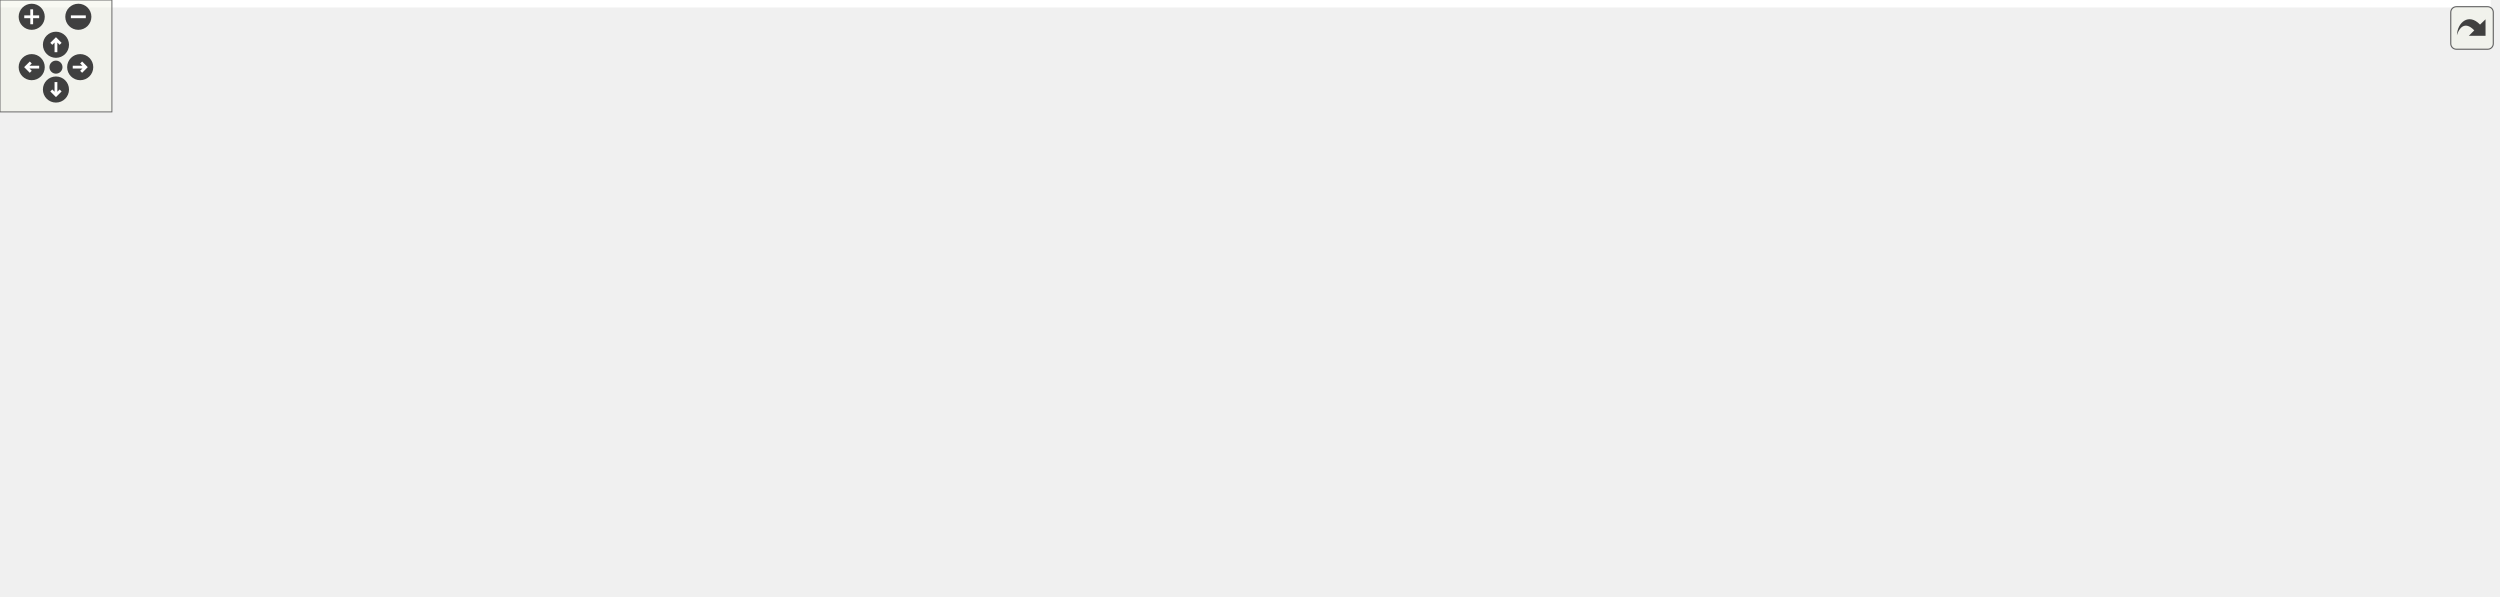
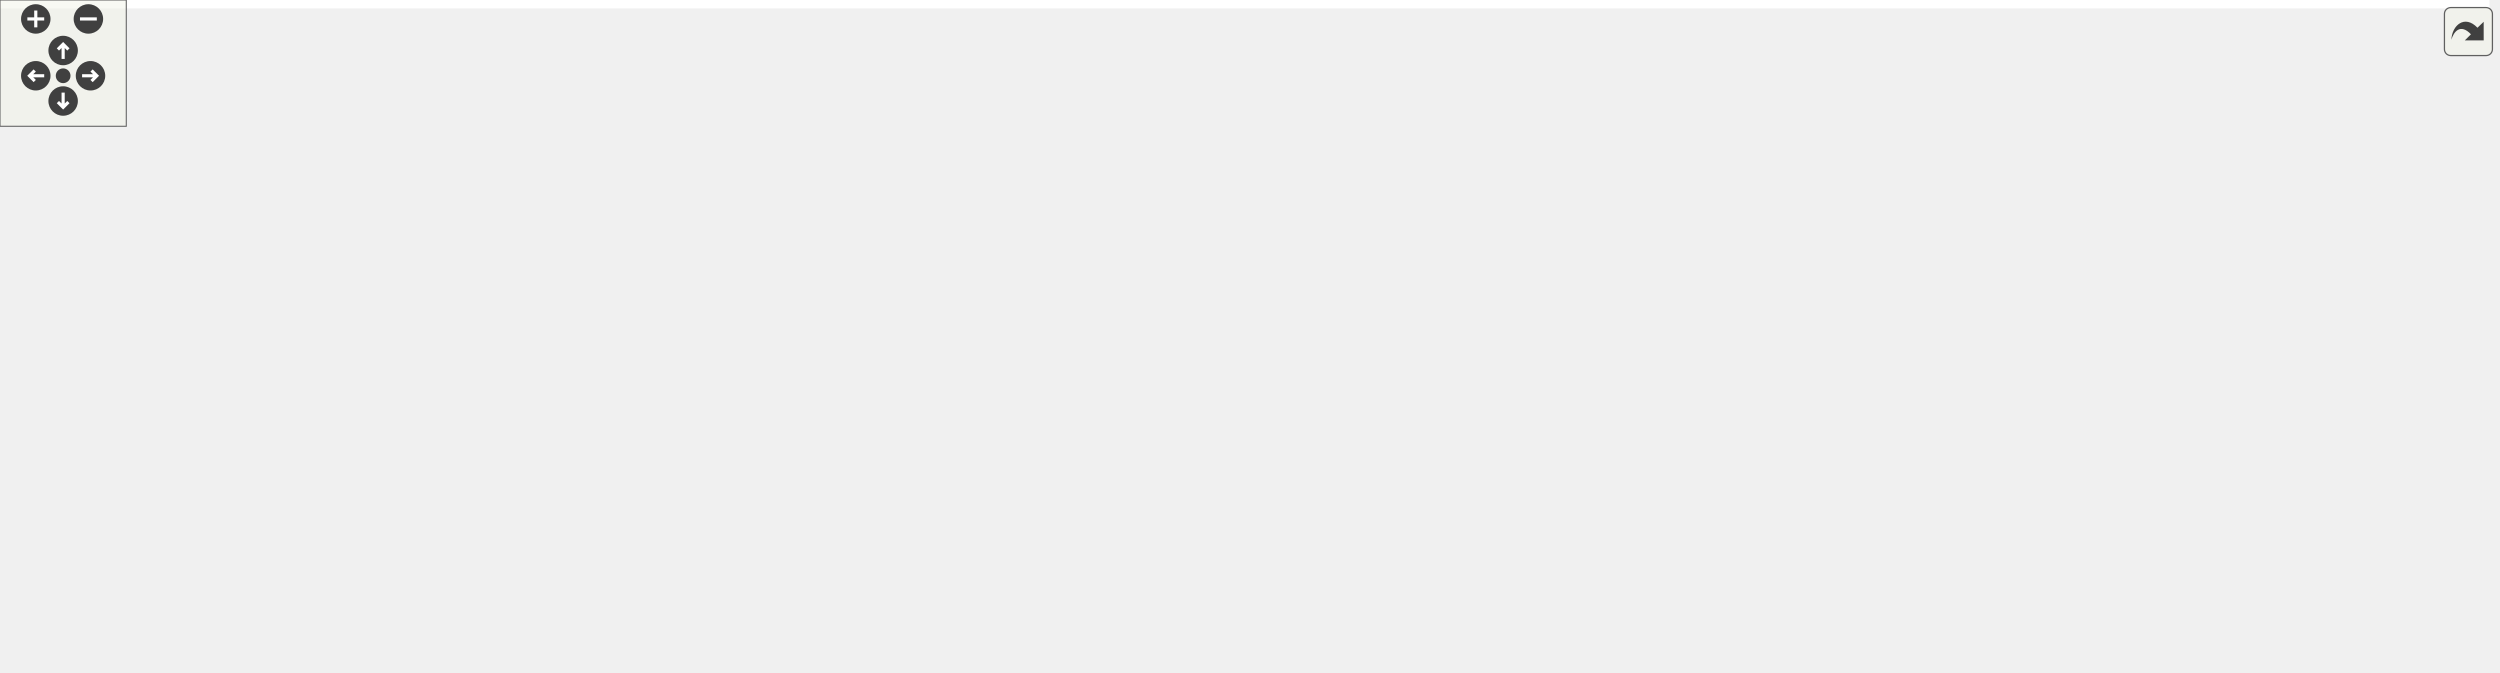
<svg xmlns="http://www.w3.org/2000/svg" xmlns:xlink="http://www.w3.org/1999/xlink" id="main" version="1.1" xml:space="preserve">
  <style type="text/css">
.edge:hover path { stroke: red; }
.edge:hover polygon { stroke: red; fill: red; }
</style>
  <defs>
    <circle id="rim" cx="0" cy="0" r="7" />
    <circle id="rim2" cx="0" cy="0" r="3.5" />
    <g id="zoomPlus">
      <use xlink:href="#rim" fill="#404040">
        <set attributeName="fill" to="#808080" begin="zoomplus.mouseover" end="zoomplus.mouseout" />
      </use>
      <path d="M-4,0h8M0,-4v8" fill="none" stroke="white" stroke-width="1.5" pointer-events="none" />
    </g>
    <g id="zoomMin">
      <use xlink:href="#rim" fill="#404040">
        <set attributeName="fill" to="#808080" begin="zoomminus.mouseover" end="zoomminus.mouseout" />
      </use>
      <path d="M-4,0h8" fill="none" stroke="white" stroke-width="1.5" pointer-events="none" />
    </g>
    <g id="dirArrow">
      <path fill="none" stroke="white" stroke-width="1.5" d="M0,-3.0v7 M-2.5,-0.5L0,-3.0L2.5,-0.5" />
    </g>
    <g id="resetDef">
      <use xlink:href="#rim2" fill="#404040">
        <set attributeName="fill" to="#808080" begin="reset.mouseover" end="reset.mouseout" />
      </use>
    </g>
  </defs>
  <svg id="graph" class="graph">
    <g id="viewport">
-       <polygon fill="white" stroke="transparent" points="-4,4 -4,-259 1335.37,-259 1335.37,4 -4,4" />
+       <polygon fill="white" stroke="transparent" points="-4,4 -4,-259 1182.85,-259 1182.85,4 -4,4" />
      <g id="node1" class="node">
        <g id="a_node1">
          <a xlink:title=" ">
-             <polygon fill="#bfbfbf" stroke="black" points="736,-235.5 736,-254.5 850,-254.5 850,-235.5 736,-235.5" />
-             <text text-anchor="middle" x="793" y="-242.5" font-family="Helvetica,sans-Serif" font-size="10.00">xattr_table.h</text>
+             <polygon fill="#bfbfbf" stroke="black" points="226.24,-235.5 226.24,-254.5 340.24,-254.5 340.24,-235.5 226.24,-235.5" />
+             <text text-anchor="middle" x="283.24" y="-242.5" font-family="Helvetica,sans-Serif" font-size="10.00">xattr_table.h</text>
          </a>
        </g>
      </g>
      <g id="node2" class="node">
        <g id="a_node2">
          <a xlink:href="metablock__context_8h.html" target="_top" xlink:title=" ">
-             <polygon fill="white" stroke="black" points="524.5,-168.5 524.5,-198.5 691.5,-198.5 691.5,-168.5 524.5,-168.5" />
-             <text text-anchor="start" x="532.5" y="-186.5" font-family="Helvetica,sans-Serif" font-size="10.00">../context/metablock</text>
-             <text text-anchor="middle" x="608" y="-175.5" font-family="Helvetica,sans-Serif" font-size="10.00">_context.h</text>
+             <polygon fill="white" stroke="black" points="199.74,-168.5 199.74,-198.5 366.74,-198.5 366.74,-168.5 199.74,-168.5" />
+             <text text-anchor="start" x="207.74" y="-186.5" font-family="Helvetica,sans-Serif" font-size="10.00">../context/metablock</text>
+             <text text-anchor="middle" x="283.24" y="-175.5" font-family="Helvetica,sans-Serif" font-size="10.00">_context.h</text>
          </a>
        </g>
      </g>
      <g id="edge1" class="edge">
-         <path fill="none" stroke="midnightblue" d="M766.49,-235.48C739.21,-226.7 695.95,-212.79 661.52,-201.71" />
-         <polygon fill="midnightblue" stroke="midnightblue" points="662.19,-198.25 651.6,-198.52 660.05,-204.92 662.19,-198.25" />
+         <path fill="none" stroke="midnightblue" d="M283.24,-235.48C283.24,-228.47 283.24,-218.19 283.24,-208.7" />
+         <polygon fill="midnightblue" stroke="midnightblue" points="286.75,-208.52 283.24,-198.52 279.75,-208.52 286.75,-208.52" />
      </g>
      <g id="node5" class="node">
        <g id="a_node5">
          <a xlink:title=" ">
-             <polygon fill="white" stroke="#bfbfbf" points="939.5,-0.5 939.5,-19.5 1016.5,-19.5 1016.5,-0.5 939.5,-0.5" />
-             <text text-anchor="middle" x="978" y="-7.5" font-family="Helvetica,sans-Serif" font-size="10.00">stdint.h</text>
-           </a>
-         </g>
-       </g>
-       <g id="edge38" class="edge">
-         <path fill="none" stroke="midnightblue" d="M850.03,-240.52C973.05,-231.69 1256.96,-203.82 1315,-132 1336.23,-105.73 1337.25,-81.42 1315,-56 1296.3,-34.64 1115.39,-19.97 1026.63,-14" />
-         <polygon fill="midnightblue" stroke="midnightblue" points="1026.74,-10.5 1016.53,-13.33 1026.28,-17.48 1026.74,-10.5" />
+             <polygon fill="white" stroke="#bfbfbf" points="393.74,-0.5 393.74,-19.5 470.74,-19.5 470.74,-0.5 393.74,-0.5" />
+             <text text-anchor="middle" x="432.24" y="-7.5" font-family="Helvetica,sans-Serif" font-size="10.00">stdint.h</text>
+           </a>
+         </g>
+       </g>
+       <g id="edge35" class="edge">
+         <path fill="none" stroke="midnightblue" d="M226,-243.13C153.04,-240.67 33.01,-231.62 5.24,-199 -3.69,-188.51 0.96,-181.1 5.24,-168 24.42,-109.36 34.15,-87.41 87.24,-56 136.29,-26.98 300.45,-16.29 383.39,-12.68" />
+         <polygon fill="midnightblue" stroke="midnightblue" points="383.73,-16.17 393.58,-12.25 383.44,-9.17 383.73,-16.17" />
      </g>
      <g id="node7" class="node">
        <g id="a_node7">
          <a xlink:href="utils_8h.html" target="_top" xlink:title=" ">
-             <polygon fill="white" stroke="black" points="0,-56.5 0,-75.5 92,-75.5 92,-56.5 0,-56.5" />
-             <text text-anchor="middle" x="46" y="-63.5" font-family="Helvetica,sans-Serif" font-size="10.00">../utils.h</text>
-           </a>
-         </g>
-       </g>
-       <g id="edge34" class="edge">
-         <path fill="none" stroke="midnightblue" d="M735.59,-237.9C627.98,-225.44 389.46,-192.96 197,-132 151.78,-117.68 101.62,-94.55 72.01,-80.09" />
-         <polygon fill="midnightblue" stroke="midnightblue" points="73.3,-76.83 62.79,-75.55 70.21,-83.11 73.3,-76.83" />
+             <polygon fill="white" stroke="black" points="312.24,-56.5 312.24,-75.5 404.24,-75.5 404.24,-56.5 312.24,-56.5" />
+             <text text-anchor="middle" x="358.24" y="-63.5" font-family="Helvetica,sans-Serif" font-size="10.00">../utils.h</text>
+           </a>
+         </g>
+       </g>
+       <g id="edge31" class="edge">
+         <path fill="none" stroke="midnightblue" d="M322.09,-235.36C341.62,-228.85 363.57,-217.7 375.24,-199 397.49,-163.35 379.55,-111.74 367.29,-84.83" />
+         <polygon fill="midnightblue" stroke="midnightblue" points="370.31,-83.02 362.82,-75.52 364,-86.05 370.31,-83.02" />
+       </g>
+       <g id="node14" class="node">
+         <g id="a_node14">
+           <a xlink:href="metablock__stream__context_8h.html" target="_top" xlink:title=" ">
+             <polygon fill="white" stroke="black" points="14.74,-168.5 14.74,-198.5 181.74,-198.5 181.74,-168.5 14.74,-168.5" />
+             <text text-anchor="start" x="22.74" y="-186.5" font-family="Helvetica,sans-Serif" font-size="10.00">../context/metablock</text>
+             <text text-anchor="middle" x="98.24" y="-175.5" font-family="Helvetica,sans-Serif" font-size="10.00">_stream_context.h</text>
+           </a>
+         </g>
+       </g>
+       <g id="edge28" class="edge">
+         <path fill="none" stroke="midnightblue" d="M256.74,-235.48C229.46,-226.7 186.2,-212.79 151.76,-201.71" />
+         <polygon fill="midnightblue" stroke="midnightblue" points="152.44,-198.25 141.85,-198.52 150.29,-204.92 152.44,-198.25" />
      </g>
      <g id="node15" class="node">
        <g id="a_node15">
-           <a xlink:href="metablock__stream__context_8h.html" target="_top" xlink:title=" ">
-             <polygon fill="white" stroke="black" points="709.5,-168.5 709.5,-198.5 876.5,-198.5 876.5,-168.5 709.5,-168.5" />
-             <text text-anchor="start" x="717.5" y="-186.5" font-family="Helvetica,sans-Serif" font-size="10.00">../context/metablock</text>
-             <text text-anchor="middle" x="793" y="-175.5" font-family="Helvetica,sans-Serif" font-size="10.00">_stream_context.h</text>
-           </a>
-         </g>
-       </g>
-       <g id="edge31" class="edge">
-         <path fill="none" stroke="midnightblue" d="M793,-235.48C793,-228.47 793,-218.19 793,-208.7" />
-         <polygon fill="midnightblue" stroke="midnightblue" points="796.5,-208.52 793,-198.52 789.5,-208.52 796.5,-208.52" />
-       </g>
-       <g id="node16" class="node">
-         <g id="a_node16">
          <a xlink:href="table_8h.html" target="_top" xlink:title=" ">
-             <polygon fill="white" stroke="black" points="894.5,-174 894.5,-193 963.5,-193 963.5,-174 894.5,-174" />
-             <text text-anchor="middle" x="929" y="-181" font-family="Helvetica,sans-Serif" font-size="10.00">table.h</text>
-           </a>
-         </g>
-       </g>
-       <g id="edge35" class="edge">
-         <path fill="none" stroke="midnightblue" d="M812.49,-235.48C835.41,-225.45 873.69,-208.7 900.08,-197.15" />
-         <polygon fill="midnightblue" stroke="midnightblue" points="901.79,-200.22 909.55,-193.01 898.99,-193.81 901.79,-200.22" />
+             <polygon fill="white" stroke="black" points="422.74,-174 422.74,-193 491.74,-193 491.74,-174 422.74,-174" />
+             <text text-anchor="middle" x="457.24" y="-181" font-family="Helvetica,sans-Serif" font-size="10.00">table.h</text>
+           </a>
+         </g>
+       </g>
+       <g id="edge32" class="edge">
+         <path fill="none" stroke="midnightblue" d="M308.17,-235.48C338.28,-225.18 389.08,-207.81 422.88,-196.25" />
+         <polygon fill="midnightblue" stroke="midnightblue" points="424.03,-199.56 432.36,-193.01 421.77,-192.93 424.03,-199.56" />
      </g>
      <g id="node3" class="node">
        <g id="a_node3">
          <a xlink:href="mapper_8h.html" target="_top" xlink:title=" ">
-             <polygon fill="white" stroke="black" points="693,-112.5 693,-131.5 845,-131.5 845,-112.5 693,-112.5" />
-             <text text-anchor="middle" x="769" y="-119.5" font-family="Helvetica,sans-Serif" font-size="10.00">../mapper/mapper.h</text>
+             <polygon fill="white" stroke="black" points="517.24,-112.5 517.24,-131.5 669.24,-131.5 669.24,-112.5 517.24,-112.5" />
+             <text text-anchor="middle" x="593.24" y="-119.5" font-family="Helvetica,sans-Serif" font-size="10.00">../mapper/mapper.h</text>
          </a>
        </g>
      </g>
      <g id="edge2" class="edge">
-         <path fill="none" stroke="midnightblue" d="M646.15,-168.4C673.53,-158.28 710.04,-144.79 736.13,-135.15" />
-         <polygon fill="midnightblue" stroke="midnightblue" points="737.41,-138.41 745.57,-131.66 734.98,-131.84 737.41,-138.41" />
-       </g>
-       <g id="edge30" class="edge">
-         <path fill="none" stroke="midnightblue" d="M691.68,-168.97C853.83,-142.55 1195.77,-85.83 1204,-76 1209.71,-69.18 1209.64,-62.87 1204,-56 1182.04,-29.23 1086.44,-18.09 1026.83,-13.68" />
-         <polygon fill="midnightblue" stroke="midnightblue" points="1026.73,-10.16 1016.51,-12.96 1026.24,-17.15 1026.73,-10.16" />
-       </g>
-       <g id="edge29" class="edge">
-         <path fill="none" stroke="midnightblue" d="M524.42,-172.56C457.4,-163.91 361.14,-149.94 278,-132 207.87,-116.87 127.56,-92.83 82.2,-78.62" />
-         <polygon fill="midnightblue" stroke="midnightblue" points="83.12,-75.24 72.53,-75.57 81.01,-81.91 83.12,-75.24" />
+         <path fill="none" stroke="midnightblue" d="M356.32,-168.47C412.25,-157.74 488.16,-143.17 538.83,-133.44" />
+         <polygon fill="midnightblue" stroke="midnightblue" points="539.77,-136.83 548.93,-131.51 538.45,-129.95 539.77,-136.83" />
+       </g>
+       <g id="edge27" class="edge">
+         <path fill="none" stroke="midnightblue" d="M281.19,-168.48C278.29,-142.97 276.02,-88.59 303.24,-56 323.02,-32.33 355.99,-21.1 383.64,-15.77" />
+         <polygon fill="midnightblue" stroke="midnightblue" points="384.3,-19.21 393.56,-14.06 383.11,-12.31 384.3,-19.21" />
+       </g>
+       <g id="edge26" class="edge">
+         <path fill="none" stroke="midnightblue" d="M292.44,-168.34C306.2,-147.15 332.11,-107.24 346.98,-84.34" />
+         <polygon fill="midnightblue" stroke="midnightblue" points="350.1,-85.96 352.62,-75.67 344.23,-82.15 350.1,-85.96" />
      </g>
      <g id="node12" class="node">
        <g id="a_node12">
          <a xlink:href="buffer_8h.html" target="_top" xlink:title=" ">
-             <polygon fill="white" stroke="black" points="287,-112.5 287,-131.5 461,-131.5 461,-112.5 287,-112.5" />
-             <text text-anchor="middle" x="374" y="-119.5" font-family="Helvetica,sans-Serif" font-size="10.00">../primitive/buffer.h</text>
+             <polygon fill="white" stroke="black" points="81.24,-112.5 81.24,-131.5 255.24,-131.5 255.24,-112.5 81.24,-112.5" />
+             <text text-anchor="middle" x="168.24" y="-119.5" font-family="Helvetica,sans-Serif" font-size="10.00">../primitive/buffer.h</text>
          </a>
        </g>
      </g>
      <g id="edge21" class="edge">
-         <path fill="none" stroke="midnightblue" d="M552.84,-168.47C511.41,-157.94 455.47,-143.72 417.25,-134" />
-         <polygon fill="midnightblue" stroke="midnightblue" points="418.01,-130.58 407.45,-131.51 416.28,-137.36 418.01,-130.58" />
+         <path fill="none" stroke="midnightblue" d="M255.99,-168.4C237.21,-158.68 212.42,-145.86 193.98,-136.31" />
+         <polygon fill="midnightblue" stroke="midnightblue" points="195.47,-133.14 184.98,-131.66 192.25,-139.36 195.47,-133.14" />
      </g>
      <g id="node4" class="node">
        <g id="a_node4">
          <a xlink:title=" ">
-             <polygon fill="white" stroke="#bfbfbf" points="457.5,-0.5 457.5,-19.5 534.5,-19.5 534.5,-0.5 457.5,-0.5" />
-             <text text-anchor="middle" x="496" y="-7.5" font-family="Helvetica,sans-Serif" font-size="10.00">stddef.h</text>
+             <polygon fill="white" stroke="#bfbfbf" points="758.74,-0.5 758.74,-19.5 835.74,-19.5 835.74,-0.5 758.74,-0.5" />
+             <text text-anchor="middle" x="797.24" y="-7.5" font-family="Helvetica,sans-Serif" font-size="10.00">stddef.h</text>
          </a>
        </g>
      </g>
      <g id="edge3" class="edge">
-         <path fill="none" stroke="midnightblue" d="M692.93,-120.73C612.15,-118.64 492.13,-109.73 463,-76 450.3,-61.29 464.71,-40.84 478.27,-26.83" />
-         <polygon fill="midnightblue" stroke="midnightblue" points="480.8,-29.26 485.55,-19.78 475.93,-24.23 480.8,-29.26" />
+         <path fill="none" stroke="midnightblue" d="M669.5,-120.72C819.15,-119.37 1139.72,-112.23 1173.24,-76 1218.73,-26.85 957.83,-14.79 846.13,-11.89" />
+         <polygon fill="midnightblue" stroke="midnightblue" points="846.2,-8.39 836.12,-11.65 846.03,-15.39 846.2,-8.39" />
      </g>
      <g id="edge4" class="edge">
-         <path fill="none" stroke="midnightblue" d="M845.02,-118.2C959.11,-113.2 1163.68,-100.86 1186,-76 1232.95,-23.71 1102.24,-13.08 1026.98,-11.18" />
-         <polygon fill="midnightblue" stroke="midnightblue" points="1026.83,-7.68 1016.76,-10.97 1026.68,-14.68 1026.83,-7.68" />
+         <path fill="none" stroke="midnightblue" d="M565.32,-112.47C543.57,-105 513.32,-92.72 490.24,-76 471.76,-62.61 454.91,-42.41 444.19,-28.09" />
+         <polygon fill="midnightblue" stroke="midnightblue" points="446.78,-25.7 438.08,-19.66 441.12,-29.81 446.78,-25.7" />
      </g>
      <g id="node6" class="node">
        <g id="a_node6">
          <a xlink:title=" ">
-             <polygon fill="white" stroke="#bfbfbf" points="1107.5,-56.5 1107.5,-75.5 1176.5,-75.5 1176.5,-56.5 1107.5,-56.5" />
-             <text text-anchor="middle" x="1142" y="-63.5" font-family="Helvetica,sans-Serif" font-size="10.00">stdio.h</text>
+             <polygon fill="white" stroke="#bfbfbf" points="498.74,-56.5 498.74,-75.5 567.74,-75.5 567.74,-56.5 498.74,-56.5" />
+             <text text-anchor="middle" x="533.24" y="-63.5" font-family="Helvetica,sans-Serif" font-size="10.00">stdio.h</text>
          </a>
        </g>
      </g>
      <g id="edge5" class="edge">
-         <path fill="none" stroke="midnightblue" d="M842.63,-112.47C907.37,-104.63 1004.35,-92.04 1097.44,-76.18" />
-         <polygon fill="midnightblue" stroke="midnightblue" points="1098.04,-79.63 1107.31,-74.48 1096.86,-72.73 1098.04,-79.63" />
+         <path fill="none" stroke="midnightblue" d="M583.6,-112.32C574.74,-104.34 561.37,-92.31 550.64,-82.65" />
+         <polygon fill="midnightblue" stroke="midnightblue" points="552.83,-79.92 543.06,-75.83 548.15,-85.13 552.83,-79.92" />
      </g>
      <g id="edge6" class="edge">
-         <path fill="none" stroke="midnightblue" d="M692.7,-116.21C574.01,-108.61 337.99,-92.91 138,-76 126.5,-75.03 114.2,-73.89 102.45,-72.76" />
-         <polygon fill="midnightblue" stroke="midnightblue" points="102.6,-69.26 92.31,-71.77 101.92,-76.22 102.6,-69.26" />
+         <path fill="none" stroke="midnightblue" d="M556.01,-112.44C515.19,-103.06 449.6,-87.99 405.26,-77.8" />
+         <polygon fill="midnightblue" stroke="midnightblue" points="405.84,-74.34 395.31,-75.52 404.27,-81.17 405.84,-74.34" />
      </g>
      <g id="node8" class="node">
        <g id="a_node8">
          <a xlink:href="canary__mapper_8h.html" target="_top" xlink:title=" ">
-             <polygon fill="white" stroke="black" points="960.5,-56.5 960.5,-75.5 1089.5,-75.5 1089.5,-56.5 960.5,-56.5" />
-             <text text-anchor="middle" x="1025" y="-63.5" font-family="Helvetica,sans-Serif" font-size="10.00">canary_mapper.h</text>
+             <polygon fill="white" stroke="black" points="732.74,-56.5 732.74,-75.5 861.74,-75.5 861.74,-56.5 732.74,-56.5" />
+             <text text-anchor="middle" x="797.24" y="-63.5" font-family="Helvetica,sans-Serif" font-size="10.00">canary_mapper.h</text>
          </a>
        </g>
      </g>
      <g id="edge9" class="edge">
-         <path fill="none" stroke="midnightblue" d="M809.56,-112.44C854.32,-103 926.38,-87.8 974.7,-77.61" />
-         <polygon fill="midnightblue" stroke="midnightblue" points="975.56,-81.01 984.63,-75.52 974.12,-74.16 975.56,-81.01" />
+         <path fill="none" stroke="midnightblue" d="M625.57,-112.44C660.63,-103.16 716.74,-88.31 755.21,-78.13" />
+         <polygon fill="midnightblue" stroke="midnightblue" points="756.3,-81.46 765.07,-75.52 754.51,-74.69 756.3,-81.46" />
      </g>
      <g id="node9" class="node">
        <g id="a_node9">
          <a xlink:href="mmap__full__mapper_8h.html" target="_top" xlink:title=" ">
-             <polygon fill="white" stroke="black" points="472,-56.5 472,-75.5 624,-75.5 624,-56.5 472,-56.5" />
-             <text text-anchor="middle" x="548" y="-63.5" font-family="Helvetica,sans-Serif" font-size="10.00">mmap_full_mapper.h</text>
+             <polygon fill="white" stroke="black" points="880.24,-56.5 880.24,-75.5 1032.24,-75.5 1032.24,-56.5 880.24,-56.5" />
+             <text text-anchor="middle" x="956.24" y="-63.5" font-family="Helvetica,sans-Serif" font-size="10.00">mmap_full_mapper.h</text>
          </a>
        </g>
      </g>
      <g id="edge12" class="edge">
-         <path fill="none" stroke="midnightblue" d="M733.98,-112.44C695.75,-103.1 634.43,-88.12 592.74,-77.93" />
-         <polygon fill="midnightblue" stroke="midnightblue" points="593.4,-74.49 582.85,-75.52 591.74,-81.29 593.4,-74.49" />
+         <path fill="none" stroke="midnightblue" d="M650.76,-112.44C715.42,-102.83 820.27,-87.23 888.75,-77.04" />
+         <polygon fill="midnightblue" stroke="midnightblue" points="889.62,-80.45 899,-75.52 888.59,-73.53 889.62,-80.45" />
      </g>
      <g id="node10" class="node">
        <g id="a_node10">
          <a xlink:href="mmap__mapper_8h.html" target="_top" xlink:title=" ">
-             <polygon fill="white" stroke="black" points="642,-56.5 642,-75.5 756,-75.5 756,-56.5 642,-56.5" />
-             <text text-anchor="middle" x="699" y="-63.5" font-family="Helvetica,sans-Serif" font-size="10.00">mmap_mapper.h</text>
+             <polygon fill="white" stroke="black" points="1050.24,-56.5 1050.24,-75.5 1164.24,-75.5 1164.24,-56.5 1050.24,-56.5" />
+             <text text-anchor="middle" x="1107.24" y="-63.5" font-family="Helvetica,sans-Serif" font-size="10.00">mmap_mapper.h</text>
          </a>
        </g>
      </g>
      <g id="edge15" class="edge">
-         <path fill="none" stroke="midnightblue" d="M757.75,-112.32C747.2,-104.18 731.2,-91.84 718.56,-82.09" />
-         <polygon fill="midnightblue" stroke="midnightblue" points="720.51,-79.17 710.45,-75.83 716.23,-84.71 720.51,-79.17" />
+         <path fill="none" stroke="midnightblue" d="M669.43,-114.18C756.47,-106.19 903.44,-92.14 1039.81,-76.13" />
+         <polygon fill="midnightblue" stroke="midnightblue" points="1040.5,-79.58 1050.02,-74.93 1039.68,-72.63 1040.5,-79.58" />
      </g>
      <g id="node11" class="node">
        <g id="a_node11">
          <a xlink:href="static__mapper_8h.html" target="_top" xlink:title=" ">
-             <polygon fill="white" stroke="black" points="774.5,-56.5 774.5,-75.5 903.5,-75.5 903.5,-56.5 774.5,-56.5" />
-             <text text-anchor="middle" x="839" y="-63.5" font-family="Helvetica,sans-Serif" font-size="10.00">static_mapper.h</text>
+             <polygon fill="white" stroke="black" points="585.74,-56.5 585.74,-75.5 714.74,-75.5 714.74,-56.5 585.74,-56.5" />
+             <text text-anchor="middle" x="650.24" y="-63.5" font-family="Helvetica,sans-Serif" font-size="10.00">static_mapper.h</text>
          </a>
        </g>
      </g>
      <g id="edge18" class="edge">
-         <path fill="none" stroke="midnightblue" d="M780.25,-112.32C790.8,-104.18 806.8,-91.84 819.44,-82.09" />
-         <polygon fill="midnightblue" stroke="midnightblue" points="821.77,-84.71 827.55,-75.83 817.49,-79.17 821.77,-84.71" />
+         <path fill="none" stroke="midnightblue" d="M602.4,-112.32C610.75,-104.42 623.28,-92.55 633.42,-82.94" />
+         <polygon fill="midnightblue" stroke="midnightblue" points="636.07,-85.25 640.92,-75.83 631.25,-80.17 636.07,-85.25" />
      </g>
      <g id="edge7" class="edge">
-         <path fill="none" stroke="midnightblue" d="M92.17,-57.91C96.84,-57.25 101.51,-56.6 106,-56 228.52,-39.75 373.14,-23.94 447.09,-16.1" />
-         <polygon fill="midnightblue" stroke="midnightblue" points="447.9,-19.54 457.47,-15.01 447.16,-12.58 447.9,-19.54" />
+         <path fill="none" stroke="midnightblue" d="M404.4,-59.32C487.95,-49.04 663.53,-27.45 748.77,-16.96" />
+         <polygon fill="midnightblue" stroke="midnightblue" points="749.2,-20.44 758.7,-15.74 748.35,-13.49 749.2,-20.44" />
      </g>
      <g id="edge8" class="edge">
-         <path fill="none" stroke="midnightblue" d="M92.3,-60.07C106.91,-58.62 123.12,-57.13 138,-56 438.29,-33.28 799.81,-17.96 929.1,-12.87" />
-         <polygon fill="midnightblue" stroke="midnightblue" points="929.59,-16.35 939.45,-12.46 929.32,-9.36 929.59,-16.35" />
+         <path fill="none" stroke="midnightblue" d="M370.13,-56.32C381.4,-48.11 398.53,-35.6 411.95,-25.81" />
+         <polygon fill="midnightblue" stroke="midnightblue" points="414.12,-28.56 420.14,-19.83 410,-22.9 414.12,-28.56" />
      </g>
      <g id="edge10" class="edge">
-         <path fill="none" stroke="midnightblue" d="M960.4,-58.41C853.09,-47.45 640.47,-25.75 544.73,-15.97" />
-         <polygon fill="midnightblue" stroke="midnightblue" points="545.05,-12.49 534.74,-14.95 544.34,-19.45 545.05,-12.49" />
+         <path fill="none" stroke="midnightblue" d="M797.24,-56.08C797.24,-49.01 797.24,-38.86 797.24,-29.99" />
+         <polygon fill="midnightblue" stroke="midnightblue" points="800.75,-29.75 797.24,-19.75 793.75,-29.75 800.75,-29.75" />
      </g>
      <g id="edge11" class="edge">
-         <path fill="none" stroke="midnightblue" d="M1017.24,-56.08C1010.46,-48.3 1000.46,-36.8 992.24,-27.37" />
-         <polygon fill="midnightblue" stroke="midnightblue" points="994.82,-25 985.62,-19.75 989.54,-29.59 994.82,-25" />
+         <path fill="none" stroke="midnightblue" d="M739.41,-56.44C668.05,-45.89 547.97,-28.12 481.04,-18.22" />
+         <polygon fill="midnightblue" stroke="midnightblue" points="481.18,-14.7 470.77,-16.7 480.16,-21.63 481.18,-14.7" />
      </g>
      <g id="edge13" class="edge">
-         <path fill="none" stroke="midnightblue" d="M539.41,-56.08C531.84,-48.22 520.62,-36.57 511.49,-27.08" />
-         <polygon fill="midnightblue" stroke="midnightblue" points="513.88,-24.53 504.43,-19.75 508.84,-29.38 513.88,-24.53" />
+         <path fill="none" stroke="midnightblue" d="M931.05,-56.44C904.3,-47.36 861.84,-32.94 831.94,-22.78" />
+         <polygon fill="midnightblue" stroke="midnightblue" points="832.92,-19.42 822.32,-19.52 830.66,-26.05 832.92,-19.42" />
      </g>
      <g id="edge14" class="edge">
-         <path fill="none" stroke="midnightblue" d="M616.13,-56.44C703.33,-45.49 852.24,-26.79 929.02,-17.15" />
-         <polygon fill="midnightblue" stroke="midnightblue" points="929.88,-20.57 939.36,-15.85 929.01,-13.63 929.88,-20.57" />
+         <path fill="none" stroke="midnightblue" d="M879.79,-56.89C876.91,-56.59 874.05,-56.29 871.24,-56 729.76,-41.26 562.59,-24.23 481.41,-15.99" />
+         <polygon fill="midnightblue" stroke="midnightblue" points="481.31,-12.46 471.01,-14.93 480.6,-19.42 481.31,-12.46" />
      </g>
      <g id="edge16" class="edge">
-         <path fill="none" stroke="midnightblue" d="M666.83,-56.44C631.94,-47.16 576.11,-32.31 537.83,-22.13" />
-         <polygon fill="midnightblue" stroke="midnightblue" points="538.58,-18.7 528.02,-19.52 536.78,-25.47 538.58,-18.7" />
+         <path fill="none" stroke="midnightblue" d="M1058.12,-56.44C999.98,-46.32 903.77,-29.56 845.85,-19.47" />
+         <polygon fill="midnightblue" stroke="midnightblue" points="846.3,-15.99 835.85,-17.73 845.1,-22.89 846.3,-15.99" />
      </g>
      <g id="edge17" class="edge">
-         <path fill="none" stroke="midnightblue" d="M743.21,-56.44C793.91,-46.63 876.79,-30.59 929.31,-20.42" />
-         <polygon fill="midnightblue" stroke="midnightblue" points="930.24,-23.81 939.39,-18.47 928.91,-16.94 930.24,-23.81" />
+         <path fill="none" stroke="midnightblue" d="M1050.03,-56.98C1047.06,-56.63 1044.12,-56.3 1041.24,-56 833.29,-34.16 584.29,-19.26 480.92,-13.57" />
+         <polygon fill="midnightblue" stroke="midnightblue" points="480.97,-10.07 470.79,-13.02 480.59,-17.06 480.97,-10.07" />
      </g>
      <g id="edge19" class="edge">
-         <path fill="none" stroke="midnightblue" d="M784.65,-56.44C718.62,-46.05 608.22,-28.67 544.8,-18.68" />
-         <polygon fill="midnightblue" stroke="midnightblue" points="545.08,-15.18 534.66,-17.09 543.99,-22.1 545.08,-15.18" />
+         <path fill="none" stroke="midnightblue" d="M673.54,-56.44C698.05,-47.44 736.84,-33.19 764.44,-23.05" />
+         <polygon fill="midnightblue" stroke="midnightblue" points="765.88,-26.25 774.06,-19.52 763.47,-19.68 765.88,-26.25" />
      </g>
      <g id="edge20" class="edge">
-         <path fill="none" stroke="midnightblue" d="M861.02,-56.44C884.1,-47.48 920.56,-33.31 946.64,-23.18" />
-         <polygon fill="midnightblue" stroke="midnightblue" points="948.02,-26.4 956.08,-19.52 945.49,-19.88 948.02,-26.4" />
-       </g>
-       <g id="edge27" class="edge">
-         <path fill="none" stroke="midnightblue" d="M286.82,-115.78C227.67,-110.21 156.91,-98.86 138,-76 132.33,-69.15 132.12,-62.67 138,-56 158.15,-33.16 354.25,-19.06 447.38,-13.59" />
-         <polygon fill="midnightblue" stroke="midnightblue" points="447.62,-17.08 457.4,-13.01 447.21,-10.1 447.62,-17.08" />
-       </g>
-       <g id="edge28" class="edge">
-         <path fill="none" stroke="midnightblue" d="M461.11,-117.01C603.21,-110.01 873.12,-94.5 913,-76 935.75,-65.45 955.07,-43.35 966.59,-27.87" />
-         <polygon fill="midnightblue" stroke="midnightblue" points="969.49,-29.83 972.44,-19.65 963.79,-25.77 969.49,-29.83" />
+         <path fill="none" stroke="midnightblue" d="M615.7,-56.44C577.99,-47.1 517.5,-32.12 476.38,-21.93" />
+         <polygon fill="midnightblue" stroke="midnightblue" points="477.17,-18.52 466.63,-19.52 475.49,-25.32 477.17,-18.52" />
+       </g>
+       <g id="edge24" class="edge">
+         <path fill="none" stroke="midnightblue" d="M181.78,-112.44C205.4,-97.98 256.11,-69.03 303.24,-56 386.18,-33.07 640.68,-18.51 748.34,-13.24" />
+         <polygon fill="midnightblue" stroke="midnightblue" points="748.77,-16.72 758.59,-12.74 748.43,-9.73 748.77,-16.72" />
+       </g>
+       <g id="edge25" class="edge">
+         <path fill="none" stroke="midnightblue" d="M155.21,-112.3C137.36,-99.35 109.23,-74.53 125.24,-56 158.02,-18.06 305.45,-11.5 383.46,-10.75" />
+         <polygon fill="midnightblue" stroke="midnightblue" points="383.56,-14.25 393.53,-10.68 383.51,-7.25 383.56,-14.25" />
      </g>
      <g id="edge22" class="edge">
-         <path fill="none" stroke="midnightblue" d="M322.03,-112.44C262.05,-102.57 163.79,-86.39 102.11,-76.24" />
-         <polygon fill="midnightblue" stroke="midnightblue" points="102.6,-72.77 92.17,-74.6 101.47,-79.68 102.6,-72.77" />
+         <path fill="none" stroke="midnightblue" d="M198.35,-112.44C230.87,-103.2 282.82,-88.44 318.64,-78.26" />
+         <polygon fill="midnightblue" stroke="midnightblue" points="319.62,-81.62 328.28,-75.52 317.7,-74.88 319.62,-81.62" />
      </g>
      <g id="node13" class="node">
        <g id="a_node13">
-           <a xlink:href="superblock_8h.html" target="_top" xlink:title=" ">
-             <polygon fill="white" stroke="black" points="147.5,-56.5 147.5,-75.5 314.5,-75.5 314.5,-56.5 147.5,-56.5" />
-             <text text-anchor="middle" x="231" y="-63.5" font-family="Helvetica,sans-Serif" font-size="10.00">../data/superblock.h</text>
+           <a xlink:title=" ">
+             <polygon fill="white" stroke="#bfbfbf" points="134.24,-56.5 134.24,-75.5 218.24,-75.5 218.24,-56.5 134.24,-56.5" />
+             <text text-anchor="middle" x="176.24" y="-63.5" font-family="Helvetica,sans-Serif" font-size="10.00">stdbool.h</text>
          </a>
        </g>
      </g>
      <g id="edge23" class="edge">
-         <path fill="none" stroke="midnightblue" d="M351.34,-112.44C327.6,-103.48 290.09,-89.31 263.26,-79.18" />
-         <polygon fill="midnightblue" stroke="midnightblue" points="264.14,-75.77 253.55,-75.52 261.67,-82.32 264.14,-75.77" />
-       </g>
-       <g id="node14" class="node">
-         <g id="a_node14">
-           <a xlink:title=" ">
-             <polygon fill="white" stroke="#bfbfbf" points="332,-56.5 332,-75.5 416,-75.5 416,-56.5 332,-56.5" />
-             <text text-anchor="middle" x="374" y="-63.5" font-family="Helvetica,sans-Serif" font-size="10.00">stdbool.h</text>
-           </a>
-         </g>
-       </g>
-       <g id="edge26" class="edge">
-         <path fill="none" stroke="midnightblue" d="M374,-112.08C374,-105.01 374,-94.86 374,-85.99" />
-         <polygon fill="midnightblue" stroke="midnightblue" points="377.5,-85.75 374,-75.75 370.5,-85.75 377.5,-85.75" />
-       </g>
-       <g id="edge24" class="edge">
-         <path fill="none" stroke="midnightblue" d="M272.99,-56.44C320.37,-46.79 397.32,-31.11 447.3,-20.92" />
-         <polygon fill="midnightblue" stroke="midnightblue" points="448.12,-24.33 457.22,-18.9 446.73,-17.47 448.12,-24.33" />
-       </g>
-       <g id="edge25" class="edge">
-         <path fill="none" stroke="midnightblue" d="M314.73,-56.71C317.52,-56.46 320.28,-56.23 323,-56 549.41,-37.15 820.32,-20.37 929.19,-13.87" />
-         <polygon fill="midnightblue" stroke="midnightblue" points="929.44,-17.36 939.21,-13.27 929.02,-10.37 929.44,-17.36" />
+         <path fill="none" stroke="midnightblue" d="M169.57,-112.08C170.63,-104.93 172.15,-94.64 173.48,-85.69" />
+         <polygon fill="midnightblue" stroke="midnightblue" points="176.95,-86.16 174.95,-75.75 170.02,-85.13 176.95,-86.16" />
+       </g>
+       <g id="edge30" class="edge">
+         <path fill="none" stroke="midnightblue" d="M87.09,-168.5C77.2,-154.31 65.31,-131.69 72.24,-112 82.85,-81.88 89.5,-71.81 117.24,-56 161.65,-30.7 306.45,-18.46 383.3,-13.62" />
+         <polygon fill="midnightblue" stroke="midnightblue" points="383.91,-17.09 393.67,-12.99 383.48,-10.11 383.91,-17.09" />
+       </g>
+       <g id="edge29" class="edge">
+         <path fill="none" stroke="midnightblue" d="M114.83,-168.4C125.53,-159.31 139.43,-147.49 150.37,-138.19" />
+         <polygon fill="midnightblue" stroke="midnightblue" points="152.71,-140.8 158.06,-131.66 148.17,-135.47 152.71,-140.8" />
      </g>
      <g id="edge33" class="edge">
-         <path fill="none" stroke="midnightblue" d="M876.62,-169.23C879.78,-168.8 882.92,-168.39 886,-168 927.09,-162.81 1229.16,-162.67 1257,-132 1279.7,-106.99 1278.9,-81.72 1257,-56 1228.01,-21.96 1098.84,-13.58 1026.87,-11.58" />
-         <polygon fill="midnightblue" stroke="midnightblue" points="1026.76,-8.07 1016.68,-11.32 1026.59,-15.07 1026.76,-8.07" />
-       </g>
-       <g id="edge32" class="edge">
-         <path fill="none" stroke="midnightblue" d="M709.27,-169.23C706.48,-168.81 703.72,-168.4 701,-168 614.45,-155.23 514.84,-141.68 448.52,-132.83" />
-         <polygon fill="midnightblue" stroke="midnightblue" points="448.95,-129.36 438.58,-131.51 448.03,-136.3 448.95,-129.36" />
-       </g>
-       <g id="edge36" class="edge">
-         <path fill="none" stroke="midnightblue" d="M906.08,-173.98C878.63,-163.77 832.48,-146.61 801.4,-135.05" />
-         <polygon fill="midnightblue" stroke="midnightblue" points="802.47,-131.71 791.88,-131.51 800.03,-138.28 802.47,-131.71" />
-       </g>
-       <g id="edge37" class="edge">
-         <path fill="none" stroke="midnightblue" d="M963.76,-183.21C1046.64,-184.08 1252.17,-181.14 1295,-132 1317.19,-106.54 1317.14,-81.51 1295,-56 1260.91,-16.73 1107.32,-10.83 1027.12,-10.49" />
-         <polygon fill="midnightblue" stroke="midnightblue" points="1026.78,-6.99 1016.78,-10.48 1026.77,-13.99 1026.78,-6.99" />
+         <path fill="none" stroke="midnightblue" d="M476.73,-173.98C499.66,-163.95 537.93,-147.2 564.32,-135.65" />
+         <polygon fill="midnightblue" stroke="midnightblue" points="566.04,-138.72 573.8,-131.51 563.23,-132.31 566.04,-138.72" />
+       </g>
+       <g id="edge34" class="edge">
+         <path fill="none" stroke="midnightblue" d="M455.97,-173.76C452.09,-147.15 440.37,-66.71 434.99,-29.84" />
+         <polygon fill="midnightblue" stroke="midnightblue" points="438.39,-28.91 433.49,-19.52 431.47,-29.92 438.39,-28.91" />
      </g>
    </g>
  </svg>
  <g id="navigator" transform="translate(0 0)" fill="#404254">
    <rect fill="#f2f5e9" fill-opacity="0.5" stroke="#606060" stroke-width=".5" x="0" y="0" width="60" height="60" />
    <use id="zoomplus" xlink:href="#zoomPlus" x="17" y="9" />
    <use id="zoomminus" xlink:href="#zoomMin" x="42" y="9" />
    <use id="reset" xlink:href="#resetDef" x="30" y="36" />
    <g id="arrowUp" xlink:href="#dirArrow" transform="translate(30 24)">
      <use xlink:href="#rim" fill="#404040">
        <set attributeName="fill" to="#808080" begin="arrowUp.mouseover" end="arrowUp.mouseout" />
      </use>
      <path fill="none" stroke="white" stroke-width="1.5" d="M0,-3.0v7 M-2.5,-0.5L0,-3.0L2.5,-0.5" />
    </g>
    <g id="arrowRight" xlink:href="#dirArrow" transform="rotate(90) translate(36 -43)">
      <use xlink:href="#rim" fill="#404040">
        <set attributeName="fill" to="#808080" begin="arrowRight.mouseover" end="arrowRight.mouseout" />
      </use>
      <path fill="none" stroke="white" stroke-width="1.5" d="M0,-3.0v7 M-2.5,-0.5L0,-3.0L2.5,-0.5" />
    </g>
    <g id="arrowDown" xlink:href="#dirArrow" transform="rotate(180) translate(-30 -48)">
      <use xlink:href="#rim" fill="#404040">
        <set attributeName="fill" to="#808080" begin="arrowDown.mouseover" end="arrowDown.mouseout" />
      </use>
      <path fill="none" stroke="white" stroke-width="1.5" d="M0,-3.0v7 M-2.5,-0.5L0,-3.0L2.5,-0.5" />
    </g>
    <g id="arrowLeft" xlink:href="#dirArrow" transform="rotate(270) translate(-36 17)">
      <use xlink:href="#rim" fill="#404040">
        <set attributeName="fill" to="#808080" begin="arrowLeft.mouseover" end="arrowLeft.mouseout" />
      </use>
      <path fill="none" stroke="white" stroke-width="1.5" d="M0,-3.0v7 M-2.5,-0.5L0,-3.0L2.5,-0.5" />
    </g>
  </g>
  <svg viewBox="0 0 15 15" width="100%" height="30px" preserveAspectRatio="xMaxYMin meet">
    <g id="arrow_out" transform="scale(0.3 0.3)">
      <a xlink:href="xattr__table_8h__incl_org.svg" target="_base">
        <rect id="button" ry="5" rx="5" y="6" x="6" height="38" width="38" fill="#f2f5e9" fill-opacity="0.5" stroke="#606060" stroke-width="1.0" />
        <path id="arrow" d="M 11.5,31.437 C 11.94,20.098 22.043,11.323 32.159,21.979 L 37.069,17.246 C 37.069,17.246 37.088,32 37.088,32 L 22.16,31.978 C 22.16,31.978 26.998,27.14 26.998,27.14 C 18.529,18.264 13.292,25.23 11.5,31.437 z" style="fill:#404040;" />
      </a>
    </g>
  </svg>
</svg>
